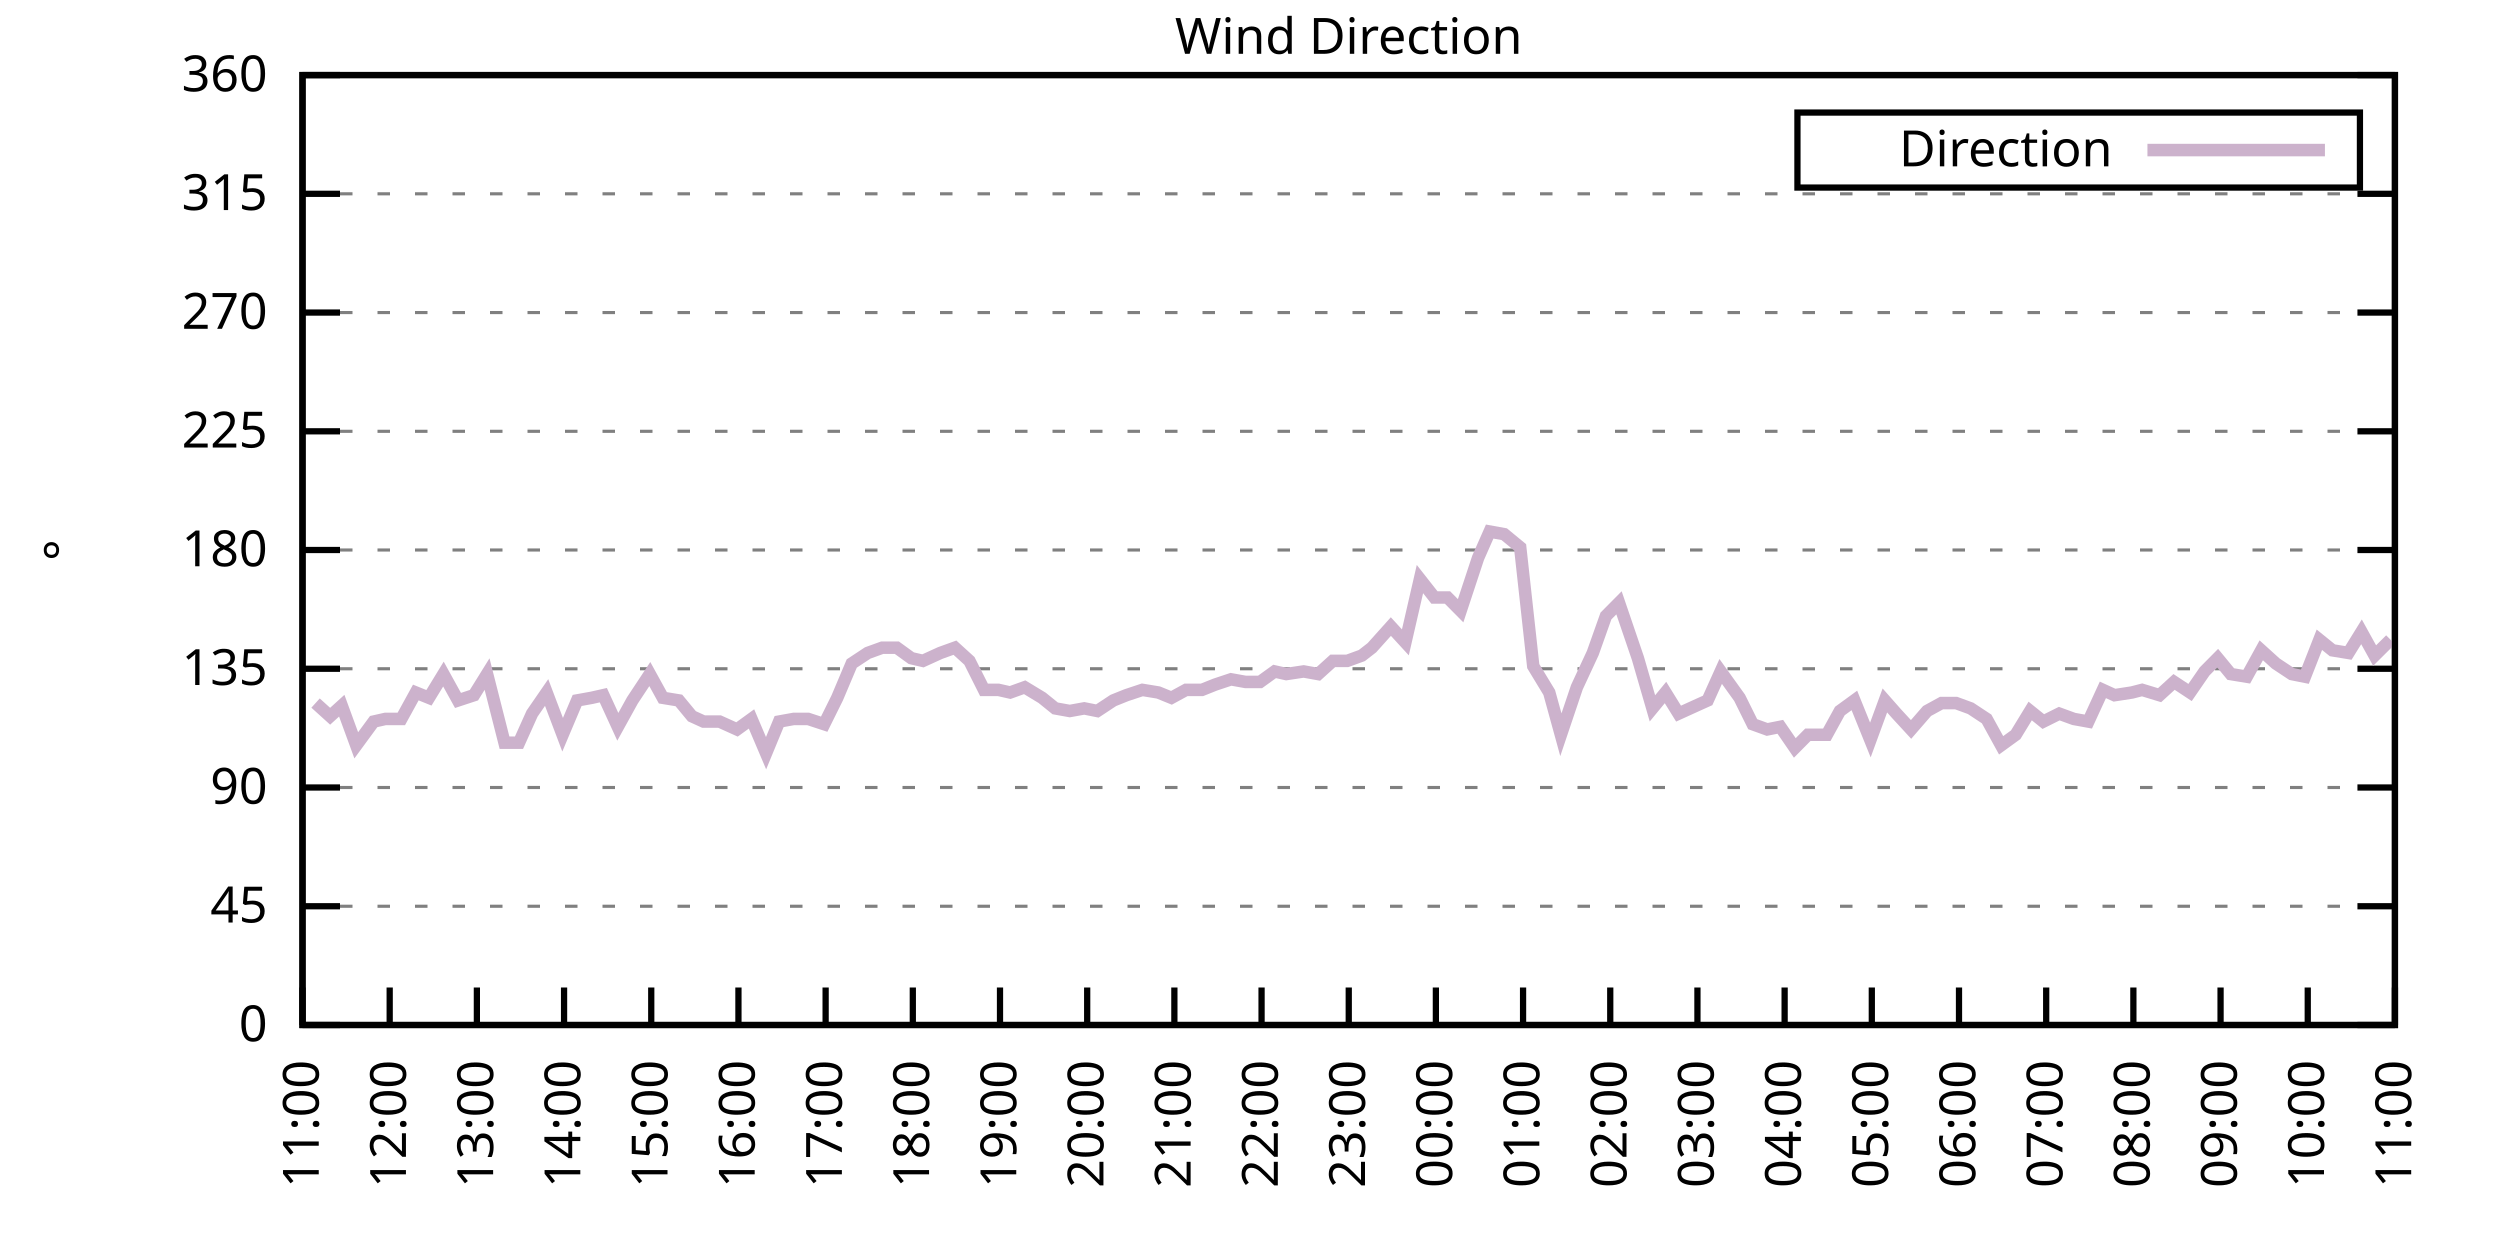
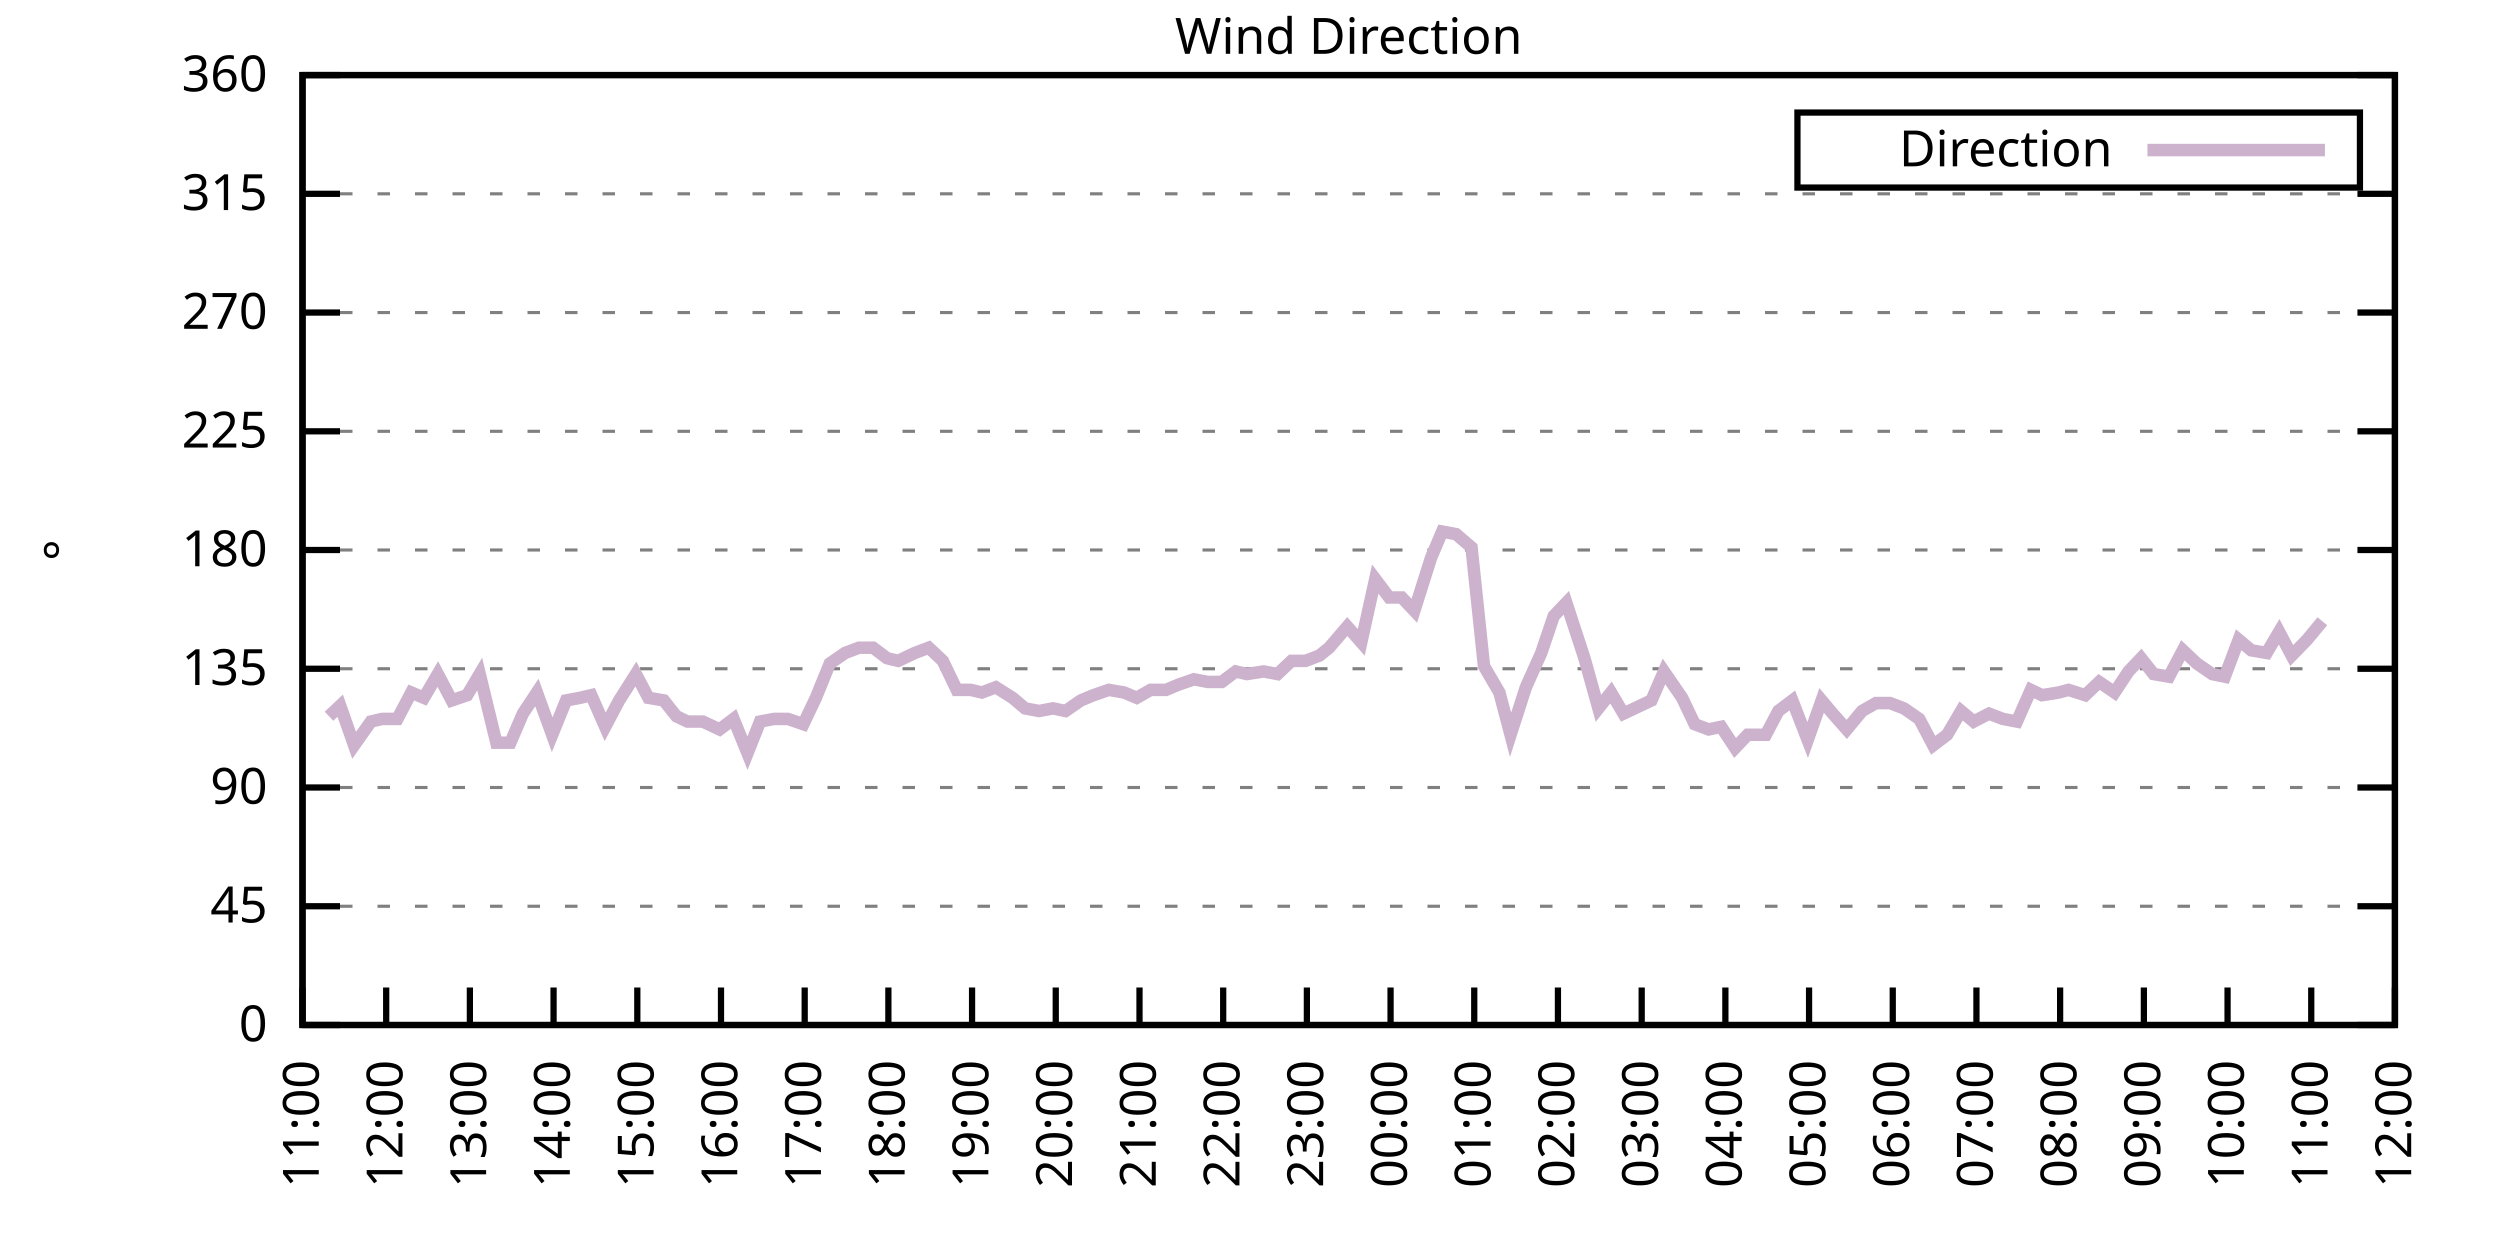
<svg xmlns="http://www.w3.org/2000/svg" xmlns:xlink="http://www.w3.org/1999/xlink" width="400" height="200" viewBox="0 0 400 200">
  <g id="gnuplot_canvas">
    <rect x="0" y="0" width="400" height="200" fill="none" />
    <defs>
      <circle id="gpDot" r="0.5" stroke-width="0.5" stroke="currentColor" />
      <path id="gpPt0" stroke-width="0.333" stroke="currentColor" d="M-1,0 h2 M0,-1 v2" />
      <path id="gpPt1" stroke-width="0.333" stroke="currentColor" d="M-1,-1 L1,1 M1,-1 L-1,1" />
      <path id="gpPt2" stroke-width="0.333" stroke="currentColor" d="M-1,0 L1,0 M0,-1 L0,1 M-1,-1 L1,1 M-1,1 L1,-1" />
      <rect id="gpPt3" stroke-width="0.333" stroke="currentColor" x="-1" y="-1" width="2" height="2" />
      <rect id="gpPt4" stroke-width="0.333" stroke="currentColor" fill="currentColor" x="-1" y="-1" width="2" height="2" />
      <circle id="gpPt5" stroke-width="0.333" stroke="currentColor" cx="0" cy="0" r="1" />
      <use xlink:href="#gpPt5" id="gpPt6" fill="currentColor" stroke="none" />
      <path id="gpPt7" stroke-width="0.333" stroke="currentColor" d="M0,-1.33 L-1.33,0.67 L1.33,0.67 z" />
      <use xlink:href="#gpPt7" id="gpPt8" fill="currentColor" stroke="none" />
      <use xlink:href="#gpPt7" id="gpPt9" stroke="currentColor" transform="rotate(180)" />
      <use xlink:href="#gpPt9" id="gpPt10" fill="currentColor" stroke="none" />
      <use xlink:href="#gpPt3" id="gpPt11" stroke="currentColor" transform="rotate(45)" />
      <use xlink:href="#gpPt11" id="gpPt12" fill="currentColor" stroke="none" />
      <path id="gpPt13" stroke-width="0.333" stroke="currentColor" d="M0,1.330 L1.265,0.411 L0.782,-1.067 L-0.782,-1.076 L-1.265,0.411 z" />
      <use xlink:href="#gpPt13" id="gpPt14" fill="currentColor" stroke="none" />
      <filter id="textbox" filterUnits="objectBoundingBox" x="0" y="0" height="1" width="1">
        <feFlood flood-color="white" flood-opacity="1" result="bgnd" />
        <feComposite in="SourceGraphic" in2="bgnd" operator="atop" />
      </filter>
      <filter id="greybox" filterUnits="objectBoundingBox" x="0" y="0" height="1" width="1">
        <feFlood flood-color="lightgrey" flood-opacity="1" result="grey" />
        <feComposite in="SourceGraphic" in2="grey" operator="atop" />
      </filter>
    </defs>
    <g fill="none" color="white" stroke="currentColor" stroke-width="1.00" stroke-linecap="butt" stroke-linejoin="miter">
</g>
    <g fill="none" color="black" stroke="currentColor" stroke-width="1.00" stroke-linecap="butt" stroke-linejoin="miter">
      <g stroke="none" shape-rendering="crispEdges">
        <polygon fill="rgb(255, 255, 255)" points="48.40,164.00 383.18,164.00 383.18,12.02 48.40,12.02 " />
      </g>
    </g>
    <g fill="none" color="black" stroke="currentColor" stroke-width="1.00" stroke-linecap="butt" stroke-linejoin="miter">
</g>
    <g fill="none" color="black" stroke="black" stroke-width="0.50" stroke-linecap="butt" stroke-linejoin="miter">
</g>
    <g fill="none" color="gray" stroke="currentColor" stroke-width="0.50" stroke-linecap="butt" stroke-linejoin="miter">
      <path stroke="gray" stroke-dasharray="2,4" class="gridline" d="M48.40,164.00 L383.19,164.00  " />
    </g>
    <g fill="none" color="gray" stroke="gray" stroke-width="1.00" stroke-linecap="butt" stroke-linejoin="miter">
</g>
    <g fill="none" color="black" stroke="currentColor" stroke-width="1.00" stroke-linecap="butt" stroke-linejoin="miter">
      <path stroke="black" d="M48.40,164.00 L54.40,164.00 M383.19,164.00 L377.19,164.00  " />
      <g transform="translate(42.80,166.60)" stroke="none" fill="black" font-family="Sans" font-size="8.00" text-anchor="end">
        <text>
          <tspan font-family="Sans"> 0</tspan>
        </text>
      </g>
    </g>
    <g fill="none" color="black" stroke="currentColor" stroke-width="1.00" stroke-linecap="butt" stroke-linejoin="miter">
</g>
    <g fill="none" color="black" stroke="black" stroke-width="0.50" stroke-linecap="butt" stroke-linejoin="miter">
</g>
    <g fill="none" color="gray" stroke="currentColor" stroke-width="0.50" stroke-linecap="butt" stroke-linejoin="miter">
      <path stroke="gray" stroke-dasharray="2,4" class="gridline" d="M48.40,145.00 L383.19,145.00  " />
    </g>
    <g fill="none" color="gray" stroke="gray" stroke-width="1.00" stroke-linecap="butt" stroke-linejoin="miter">
</g>
    <g fill="none" color="black" stroke="currentColor" stroke-width="1.00" stroke-linecap="butt" stroke-linejoin="miter">
      <path stroke="black" d="M48.40,145.00 L54.40,145.00 M383.19,145.00 L377.19,145.00  " />
      <g transform="translate(42.80,147.60)" stroke="none" fill="black" font-family="Sans" font-size="8.00" text-anchor="end">
        <text>
          <tspan font-family="Sans"> 45</tspan>
        </text>
      </g>
    </g>
    <g fill="none" color="black" stroke="currentColor" stroke-width="1.00" stroke-linecap="butt" stroke-linejoin="miter">
</g>
    <g fill="none" color="black" stroke="black" stroke-width="0.50" stroke-linecap="butt" stroke-linejoin="miter">
</g>
    <g fill="none" color="gray" stroke="currentColor" stroke-width="0.50" stroke-linecap="butt" stroke-linejoin="miter">
      <path stroke="gray" stroke-dasharray="2,4" class="gridline" d="M48.40,126.00 L383.19,126.00  " />
    </g>
    <g fill="none" color="gray" stroke="gray" stroke-width="1.00" stroke-linecap="butt" stroke-linejoin="miter">
</g>
    <g fill="none" color="black" stroke="currentColor" stroke-width="1.00" stroke-linecap="butt" stroke-linejoin="miter">
      <path stroke="black" d="M48.40,126.00 L54.40,126.00 M383.19,126.00 L377.19,126.00  " />
      <g transform="translate(42.80,128.60)" stroke="none" fill="black" font-family="Sans" font-size="8.00" text-anchor="end">
        <text>
          <tspan font-family="Sans"> 90</tspan>
        </text>
      </g>
    </g>
    <g fill="none" color="black" stroke="currentColor" stroke-width="1.00" stroke-linecap="butt" stroke-linejoin="miter">
</g>
    <g fill="none" color="black" stroke="black" stroke-width="0.50" stroke-linecap="butt" stroke-linejoin="miter">
</g>
    <g fill="none" color="gray" stroke="currentColor" stroke-width="0.50" stroke-linecap="butt" stroke-linejoin="miter">
      <path stroke="gray" stroke-dasharray="2,4" class="gridline" d="M48.40,107.00 L383.19,107.00  " />
    </g>
    <g fill="none" color="gray" stroke="gray" stroke-width="1.00" stroke-linecap="butt" stroke-linejoin="miter">
</g>
    <g fill="none" color="black" stroke="currentColor" stroke-width="1.00" stroke-linecap="butt" stroke-linejoin="miter">
      <path stroke="black" d="M48.40,107.00 L54.40,107.00 M383.19,107.00 L377.19,107.00  " />
      <g transform="translate(42.80,109.60)" stroke="none" fill="black" font-family="Sans" font-size="8.00" text-anchor="end">
        <text>
          <tspan font-family="Sans"> 135</tspan>
        </text>
      </g>
    </g>
    <g fill="none" color="black" stroke="currentColor" stroke-width="1.00" stroke-linecap="butt" stroke-linejoin="miter">
</g>
    <g fill="none" color="black" stroke="black" stroke-width="0.50" stroke-linecap="butt" stroke-linejoin="miter">
</g>
    <g fill="none" color="gray" stroke="currentColor" stroke-width="0.50" stroke-linecap="butt" stroke-linejoin="miter">
      <path stroke="gray" stroke-dasharray="2,4" class="gridline" d="M48.40,88.00 L383.19,88.00  " />
    </g>
    <g fill="none" color="gray" stroke="gray" stroke-width="1.00" stroke-linecap="butt" stroke-linejoin="miter">
</g>
    <g fill="none" color="black" stroke="currentColor" stroke-width="1.00" stroke-linecap="butt" stroke-linejoin="miter">
      <path stroke="black" d="M48.40,88.00 L54.40,88.00 M383.19,88.00 L377.19,88.00  " />
      <g transform="translate(42.80,90.60)" stroke="none" fill="black" font-family="Sans" font-size="8.00" text-anchor="end">
        <text>
          <tspan font-family="Sans"> 180</tspan>
        </text>
      </g>
    </g>
    <g fill="none" color="black" stroke="currentColor" stroke-width="1.00" stroke-linecap="butt" stroke-linejoin="miter">
</g>
    <g fill="none" color="black" stroke="black" stroke-width="0.50" stroke-linecap="butt" stroke-linejoin="miter">
</g>
    <g fill="none" color="gray" stroke="currentColor" stroke-width="0.50" stroke-linecap="butt" stroke-linejoin="miter">
      <path stroke="gray" stroke-dasharray="2,4" class="gridline" d="M48.40,69.01 L383.19,69.01  " />
    </g>
    <g fill="none" color="gray" stroke="gray" stroke-width="1.00" stroke-linecap="butt" stroke-linejoin="miter">
</g>
    <g fill="none" color="black" stroke="currentColor" stroke-width="1.00" stroke-linecap="butt" stroke-linejoin="miter">
      <path stroke="black" d="M48.40,69.01 L54.40,69.01 M383.19,69.01 L377.19,69.01  " />
      <g transform="translate(42.80,71.61)" stroke="none" fill="black" font-family="Sans" font-size="8.00" text-anchor="end">
        <text>
          <tspan font-family="Sans"> 225</tspan>
        </text>
      </g>
    </g>
    <g fill="none" color="black" stroke="currentColor" stroke-width="1.00" stroke-linecap="butt" stroke-linejoin="miter">
</g>
    <g fill="none" color="black" stroke="black" stroke-width="0.50" stroke-linecap="butt" stroke-linejoin="miter">
</g>
    <g fill="none" color="gray" stroke="currentColor" stroke-width="0.50" stroke-linecap="butt" stroke-linejoin="miter">
      <path stroke="gray" stroke-dasharray="2,4" class="gridline" d="M48.40,50.01 L383.19,50.01  " />
    </g>
    <g fill="none" color="gray" stroke="gray" stroke-width="1.00" stroke-linecap="butt" stroke-linejoin="miter">
</g>
    <g fill="none" color="black" stroke="currentColor" stroke-width="1.00" stroke-linecap="butt" stroke-linejoin="miter">
      <path stroke="black" d="M48.40,50.01 L54.40,50.01 M383.19,50.01 L377.19,50.01  " />
      <g transform="translate(42.80,52.61)" stroke="none" fill="black" font-family="Sans" font-size="8.00" text-anchor="end">
        <text>
          <tspan font-family="Sans"> 270</tspan>
        </text>
      </g>
    </g>
    <g fill="none" color="black" stroke="currentColor" stroke-width="1.00" stroke-linecap="butt" stroke-linejoin="miter">
</g>
    <g fill="none" color="black" stroke="black" stroke-width="0.50" stroke-linecap="butt" stroke-linejoin="miter">
</g>
    <g fill="none" color="gray" stroke="currentColor" stroke-width="0.50" stroke-linecap="butt" stroke-linejoin="miter">
      <path stroke="gray" stroke-dasharray="2,4" class="gridline" d="M48.40,31.01 L383.19,31.01  " />
    </g>
    <g fill="none" color="gray" stroke="gray" stroke-width="1.00" stroke-linecap="butt" stroke-linejoin="miter">
</g>
    <g fill="none" color="black" stroke="currentColor" stroke-width="1.00" stroke-linecap="butt" stroke-linejoin="miter">
      <path stroke="black" d="M48.40,31.01 L54.40,31.01 M383.19,31.01 L377.19,31.01  " />
      <g transform="translate(42.80,33.61)" stroke="none" fill="black" font-family="Sans" font-size="8.00" text-anchor="end">
        <text>
          <tspan font-family="Sans"> 315</tspan>
        </text>
      </g>
    </g>
    <g fill="none" color="black" stroke="currentColor" stroke-width="1.00" stroke-linecap="butt" stroke-linejoin="miter">
</g>
    <g fill="none" color="black" stroke="black" stroke-width="0.50" stroke-linecap="butt" stroke-linejoin="miter">
</g>
    <g fill="none" color="gray" stroke="currentColor" stroke-width="0.50" stroke-linecap="butt" stroke-linejoin="miter">
      <path stroke="gray" stroke-dasharray="2,4" class="gridline" d="M48.40,12.01 L383.19,12.01  " />
    </g>
    <g fill="none" color="gray" stroke="gray" stroke-width="1.00" stroke-linecap="butt" stroke-linejoin="miter">
</g>
    <g fill="none" color="black" stroke="currentColor" stroke-width="1.00" stroke-linecap="butt" stroke-linejoin="miter">
      <path stroke="black" d="M48.40,12.01 L54.40,12.01 M383.19,12.01 L377.19,12.01  " />
      <g transform="translate(42.80,14.61)" stroke="none" fill="black" font-family="Sans" font-size="8.00" text-anchor="end">
        <text>
          <tspan font-family="Sans"> 360</tspan>
        </text>
      </g>
    </g>
    <g fill="none" color="black" stroke="currentColor" stroke-width="1.00" stroke-linecap="butt" stroke-linejoin="miter">
      <path stroke="black" d="M48.40,164.00 L48.40,158.00  " />
      <g transform="translate(51.00,169.60) rotate(270.00)" stroke="none" fill="black" font-family="Sans" font-size="8.00" text-anchor="end">
        <text>
          <tspan font-family="Sans">11:00</tspan>
        </text>
      </g>
    </g>
    <g fill="none" color="black" stroke="currentColor" stroke-width="1.00" stroke-linecap="butt" stroke-linejoin="miter">
-       <path stroke="black" d="M62.35,164.00 L62.35,158.00  " />
-       <g transform="translate(64.95,169.60) rotate(270.00)" stroke="none" fill="black" font-family="Sans" font-size="8.00" text-anchor="end">
+       <path stroke="black" d="M61.79,164.00 L61.79,158.00  " />
+       <g transform="translate(64.39,169.60) rotate(270.00)" stroke="none" fill="black" font-family="Sans" font-size="8.00" text-anchor="end">
        <text>
          <tspan font-family="Sans">12:00</tspan>
        </text>
      </g>
    </g>
    <g fill="none" color="black" stroke="currentColor" stroke-width="1.00" stroke-linecap="butt" stroke-linejoin="miter">
-       <path stroke="black" d="M76.30,164.00 L76.30,158.00  " />
-       <g transform="translate(78.90,169.60) rotate(270.00)" stroke="none" fill="black" font-family="Sans" font-size="8.00" text-anchor="end">
+       <path stroke="black" d="M75.18,164.00 L75.18,158.00  " />
+       <g transform="translate(77.78,169.60) rotate(270.00)" stroke="none" fill="black" font-family="Sans" font-size="8.00" text-anchor="end">
        <text>
          <tspan font-family="Sans">13:00</tspan>
        </text>
      </g>
    </g>
    <g fill="none" color="black" stroke="currentColor" stroke-width="1.00" stroke-linecap="butt" stroke-linejoin="miter">
-       <path stroke="black" d="M90.25,164.00 L90.25,158.00  " />
-       <g transform="translate(92.85,169.60) rotate(270.00)" stroke="none" fill="black" font-family="Sans" font-size="8.00" text-anchor="end">
+       <path stroke="black" d="M88.57,164.00 L88.57,158.00  " />
+       <g transform="translate(91.17,169.60) rotate(270.00)" stroke="none" fill="black" font-family="Sans" font-size="8.00" text-anchor="end">
        <text>
          <tspan font-family="Sans">14:00</tspan>
        </text>
      </g>
    </g>
    <g fill="none" color="black" stroke="currentColor" stroke-width="1.00" stroke-linecap="butt" stroke-linejoin="miter">
-       <path stroke="black" d="M104.20,164.00 L104.20,158.00  " />
-       <g transform="translate(106.80,169.60) rotate(270.00)" stroke="none" fill="black" font-family="Sans" font-size="8.00" text-anchor="end">
+       <path stroke="black" d="M101.97,164.00 L101.97,158.00  " />
+       <g transform="translate(104.57,169.60) rotate(270.00)" stroke="none" fill="black" font-family="Sans" font-size="8.00" text-anchor="end">
        <text>
          <tspan font-family="Sans">15:00</tspan>
        </text>
      </g>
    </g>
    <g fill="none" color="black" stroke="currentColor" stroke-width="1.00" stroke-linecap="butt" stroke-linejoin="miter">
-       <path stroke="black" d="M118.15,164.00 L118.15,158.00  " />
-       <g transform="translate(120.75,169.60) rotate(270.00)" stroke="none" fill="black" font-family="Sans" font-size="8.00" text-anchor="end">
+       <path stroke="black" d="M115.36,164.00 L115.36,158.00  " />
+       <g transform="translate(117.96,169.60) rotate(270.00)" stroke="none" fill="black" font-family="Sans" font-size="8.00" text-anchor="end">
        <text>
          <tspan font-family="Sans">16:00</tspan>
        </text>
      </g>
    </g>
    <g fill="none" color="black" stroke="currentColor" stroke-width="1.00" stroke-linecap="butt" stroke-linejoin="miter">
-       <path stroke="black" d="M132.10,164.00 L132.10,158.00  " />
-       <g transform="translate(134.70,169.60) rotate(270.00)" stroke="none" fill="black" font-family="Sans" font-size="8.00" text-anchor="end">
+       <path stroke="black" d="M128.75,164.00 L128.75,158.00  " />
+       <g transform="translate(131.35,169.60) rotate(270.00)" stroke="none" fill="black" font-family="Sans" font-size="8.00" text-anchor="end">
        <text>
          <tspan font-family="Sans">17:00</tspan>
        </text>
      </g>
    </g>
    <g fill="none" color="black" stroke="currentColor" stroke-width="1.00" stroke-linecap="butt" stroke-linejoin="miter">
-       <path stroke="black" d="M146.05,164.00 L146.05,158.00  " />
-       <g transform="translate(148.65,169.60) rotate(270.00)" stroke="none" fill="black" font-family="Sans" font-size="8.00" text-anchor="end">
+       <path stroke="black" d="M142.14,164.00 L142.14,158.00  " />
+       <g transform="translate(144.74,169.60) rotate(270.00)" stroke="none" fill="black" font-family="Sans" font-size="8.00" text-anchor="end">
        <text>
          <tspan font-family="Sans">18:00</tspan>
        </text>
      </g>
    </g>
    <g fill="none" color="black" stroke="currentColor" stroke-width="1.00" stroke-linecap="butt" stroke-linejoin="miter">
-       <path stroke="black" d="M160.00,164.00 L160.00,158.00  " />
-       <g transform="translate(162.60,169.60) rotate(270.00)" stroke="none" fill="black" font-family="Sans" font-size="8.00" text-anchor="end">
+       <path stroke="black" d="M155.53,164.00 L155.53,158.00  " />
+       <g transform="translate(158.13,169.60) rotate(270.00)" stroke="none" fill="black" font-family="Sans" font-size="8.00" text-anchor="end">
        <text>
          <tspan font-family="Sans">19:00</tspan>
        </text>
      </g>
    </g>
    <g fill="none" color="black" stroke="currentColor" stroke-width="1.00" stroke-linecap="butt" stroke-linejoin="miter">
-       <path stroke="black" d="M173.95,164.00 L173.95,158.00  " />
-       <g transform="translate(176.55,169.60) rotate(270.00)" stroke="none" fill="black" font-family="Sans" font-size="8.00" text-anchor="end">
+       <path stroke="black" d="M168.92,164.00 L168.92,158.00  " />
+       <g transform="translate(171.52,169.60) rotate(270.00)" stroke="none" fill="black" font-family="Sans" font-size="8.00" text-anchor="end">
        <text>
          <tspan font-family="Sans">20:00</tspan>
        </text>
      </g>
    </g>
    <g fill="none" color="black" stroke="currentColor" stroke-width="1.00" stroke-linecap="butt" stroke-linejoin="miter">
-       <path stroke="black" d="M187.90,164.00 L187.90,158.00  " />
-       <g transform="translate(190.50,169.60) rotate(270.00)" stroke="none" fill="black" font-family="Sans" font-size="8.00" text-anchor="end">
+       <path stroke="black" d="M182.32,164.00 L182.32,158.00  " />
+       <g transform="translate(184.92,169.60) rotate(270.00)" stroke="none" fill="black" font-family="Sans" font-size="8.00" text-anchor="end">
        <text>
          <tspan font-family="Sans">21:00</tspan>
        </text>
      </g>
    </g>
    <g fill="none" color="black" stroke="currentColor" stroke-width="1.00" stroke-linecap="butt" stroke-linejoin="miter">
-       <path stroke="black" d="M201.85,164.00 L201.85,158.00  " />
-       <g transform="translate(204.45,169.60) rotate(270.00)" stroke="none" fill="black" font-family="Sans" font-size="8.00" text-anchor="end">
+       <path stroke="black" d="M195.71,164.00 L195.71,158.00  " />
+       <g transform="translate(198.31,169.60) rotate(270.00)" stroke="none" fill="black" font-family="Sans" font-size="8.00" text-anchor="end">
        <text>
          <tspan font-family="Sans">22:00</tspan>
        </text>
      </g>
    </g>
    <g fill="none" color="black" stroke="currentColor" stroke-width="1.00" stroke-linecap="butt" stroke-linejoin="miter">
-       <path stroke="black" d="M215.80,164.00 L215.80,158.00  " />
-       <g transform="translate(218.40,169.60) rotate(270.00)" stroke="none" fill="black" font-family="Sans" font-size="8.00" text-anchor="end">
+       <path stroke="black" d="M209.10,164.00 L209.10,158.00  " />
+       <g transform="translate(211.70,169.60) rotate(270.00)" stroke="none" fill="black" font-family="Sans" font-size="8.00" text-anchor="end">
        <text>
          <tspan font-family="Sans">23:00</tspan>
        </text>
      </g>
    </g>
    <g fill="none" color="black" stroke="currentColor" stroke-width="1.00" stroke-linecap="butt" stroke-linejoin="miter">
-       <path stroke="black" d="M229.74,164.00 L229.74,158.00  " />
-       <g transform="translate(232.34,169.60) rotate(270.00)" stroke="none" fill="black" font-family="Sans" font-size="8.00" text-anchor="end">
+       <path stroke="black" d="M222.49,164.00 L222.49,158.00  " />
+       <g transform="translate(225.09,169.60) rotate(270.00)" stroke="none" fill="black" font-family="Sans" font-size="8.00" text-anchor="end">
        <text>
          <tspan font-family="Sans">00:00</tspan>
        </text>
      </g>
    </g>
    <g fill="none" color="black" stroke="currentColor" stroke-width="1.00" stroke-linecap="butt" stroke-linejoin="miter">
-       <path stroke="black" d="M243.69,164.00 L243.69,158.00  " />
-       <g transform="translate(246.29,169.60) rotate(270.00)" stroke="none" fill="black" font-family="Sans" font-size="8.00" text-anchor="end">
+       <path stroke="black" d="M235.88,164.00 L235.88,158.00  " />
+       <g transform="translate(238.48,169.60) rotate(270.00)" stroke="none" fill="black" font-family="Sans" font-size="8.00" text-anchor="end">
        <text>
          <tspan font-family="Sans">01:00</tspan>
        </text>
      </g>
    </g>
    <g fill="none" color="black" stroke="currentColor" stroke-width="1.00" stroke-linecap="butt" stroke-linejoin="miter">
-       <path stroke="black" d="M257.64,164.00 L257.64,158.00  " />
-       <g transform="translate(260.24,169.60) rotate(270.00)" stroke="none" fill="black" font-family="Sans" font-size="8.00" text-anchor="end">
+       <path stroke="black" d="M249.27,164.00 L249.27,158.00  " />
+       <g transform="translate(251.87,169.60) rotate(270.00)" stroke="none" fill="black" font-family="Sans" font-size="8.00" text-anchor="end">
        <text>
          <tspan font-family="Sans">02:00</tspan>
        </text>
      </g>
    </g>
    <g fill="none" color="black" stroke="currentColor" stroke-width="1.00" stroke-linecap="butt" stroke-linejoin="miter">
-       <path stroke="black" d="M271.59,164.00 L271.59,158.00  " />
-       <g transform="translate(274.19,169.60) rotate(270.00)" stroke="none" fill="black" font-family="Sans" font-size="8.00" text-anchor="end">
+       <path stroke="black" d="M262.67,164.00 L262.67,158.00  " />
+       <g transform="translate(265.27,169.60) rotate(270.00)" stroke="none" fill="black" font-family="Sans" font-size="8.00" text-anchor="end">
        <text>
          <tspan font-family="Sans">03:00</tspan>
        </text>
      </g>
    </g>
    <g fill="none" color="black" stroke="currentColor" stroke-width="1.00" stroke-linecap="butt" stroke-linejoin="miter">
-       <path stroke="black" d="M285.54,164.00 L285.54,158.00  " />
-       <g transform="translate(288.14,169.60) rotate(270.00)" stroke="none" fill="black" font-family="Sans" font-size="8.00" text-anchor="end">
+       <path stroke="black" d="M276.06,164.00 L276.06,158.00  " />
+       <g transform="translate(278.66,169.60) rotate(270.00)" stroke="none" fill="black" font-family="Sans" font-size="8.00" text-anchor="end">
        <text>
          <tspan font-family="Sans">04:00</tspan>
        </text>
      </g>
    </g>
    <g fill="none" color="black" stroke="currentColor" stroke-width="1.00" stroke-linecap="butt" stroke-linejoin="miter">
-       <path stroke="black" d="M299.49,164.00 L299.49,158.00  " />
-       <g transform="translate(302.09,169.60) rotate(270.00)" stroke="none" fill="black" font-family="Sans" font-size="8.00" text-anchor="end">
+       <path stroke="black" d="M289.45,164.00 L289.45,158.00  " />
+       <g transform="translate(292.05,169.60) rotate(270.00)" stroke="none" fill="black" font-family="Sans" font-size="8.00" text-anchor="end">
        <text>
          <tspan font-family="Sans">05:00</tspan>
        </text>
      </g>
    </g>
    <g fill="none" color="black" stroke="currentColor" stroke-width="1.00" stroke-linecap="butt" stroke-linejoin="miter">
-       <path stroke="black" d="M313.44,164.00 L313.44,158.00  " />
-       <g transform="translate(316.04,169.60) rotate(270.00)" stroke="none" fill="black" font-family="Sans" font-size="8.00" text-anchor="end">
+       <path stroke="black" d="M302.84,164.00 L302.84,158.00  " />
+       <g transform="translate(305.44,169.60) rotate(270.00)" stroke="none" fill="black" font-family="Sans" font-size="8.00" text-anchor="end">
        <text>
          <tspan font-family="Sans">06:00</tspan>
        </text>
      </g>
    </g>
    <g fill="none" color="black" stroke="currentColor" stroke-width="1.00" stroke-linecap="butt" stroke-linejoin="miter">
-       <path stroke="black" d="M327.39,164.00 L327.39,158.00  " />
-       <g transform="translate(329.99,169.60) rotate(270.00)" stroke="none" fill="black" font-family="Sans" font-size="8.00" text-anchor="end">
+       <path stroke="black" d="M316.23,164.00 L316.23,158.00  " />
+       <g transform="translate(318.83,169.60) rotate(270.00)" stroke="none" fill="black" font-family="Sans" font-size="8.00" text-anchor="end">
        <text>
          <tspan font-family="Sans">07:00</tspan>
        </text>
      </g>
    </g>
    <g fill="none" color="black" stroke="currentColor" stroke-width="1.00" stroke-linecap="butt" stroke-linejoin="miter">
-       <path stroke="black" d="M341.34,164.00 L341.34,158.00  " />
-       <g transform="translate(343.94,169.60) rotate(270.00)" stroke="none" fill="black" font-family="Sans" font-size="8.00" text-anchor="end">
+       <path stroke="black" d="M329.62,164.00 L329.62,158.00  " />
+       <g transform="translate(332.22,169.60) rotate(270.00)" stroke="none" fill="black" font-family="Sans" font-size="8.00" text-anchor="end">
        <text>
          <tspan font-family="Sans">08:00</tspan>
        </text>
      </g>
    </g>
    <g fill="none" color="black" stroke="currentColor" stroke-width="1.00" stroke-linecap="butt" stroke-linejoin="miter">
-       <path stroke="black" d="M355.29,164.00 L355.29,158.00  " />
-       <g transform="translate(357.89,169.60) rotate(270.00)" stroke="none" fill="black" font-family="Sans" font-size="8.00" text-anchor="end">
+       <path stroke="black" d="M343.02,164.00 L343.02,158.00  " />
+       <g transform="translate(345.62,169.60) rotate(270.00)" stroke="none" fill="black" font-family="Sans" font-size="8.00" text-anchor="end">
        <text>
          <tspan font-family="Sans">09:00</tspan>
        </text>
      </g>
    </g>
    <g fill="none" color="black" stroke="currentColor" stroke-width="1.00" stroke-linecap="butt" stroke-linejoin="miter">
-       <path stroke="black" d="M369.24,164.00 L369.24,158.00  " />
-       <g transform="translate(371.84,169.60) rotate(270.00)" stroke="none" fill="black" font-family="Sans" font-size="8.00" text-anchor="end">
+       <path stroke="black" d="M356.41,164.00 L356.41,158.00  " />
+       <g transform="translate(359.01,169.60) rotate(270.00)" stroke="none" fill="black" font-family="Sans" font-size="8.00" text-anchor="end">
        <text>
          <tspan font-family="Sans">10:00</tspan>
+         </text>
+       </g>
+     </g>
+     <g fill="none" color="black" stroke="currentColor" stroke-width="1.00" stroke-linecap="butt" stroke-linejoin="miter">
+       <path stroke="black" d="M369.80,164.00 L369.80,158.00  " />
+       <g transform="translate(372.40,169.60) rotate(270.00)" stroke="none" fill="black" font-family="Sans" font-size="8.00" text-anchor="end">
+         <text>
+           <tspan font-family="Sans">11:00</tspan>
        </text>
      </g>
    </g>
    <g fill="none" color="black" stroke="currentColor" stroke-width="1.00" stroke-linecap="butt" stroke-linejoin="miter">
      <path stroke="black" d="M383.19,164.00 L383.19,158.00  " />
      <g transform="translate(385.79,169.60) rotate(270.00)" stroke="none" fill="black" font-family="Sans" font-size="8.00" text-anchor="end">
        <text>
-           <tspan font-family="Sans">11:00</tspan>
+           <tspan font-family="Sans">12:00</tspan>
        </text>
      </g>
    </g>
    <g fill="none" color="black" stroke="currentColor" stroke-width="1.00" stroke-linecap="butt" stroke-linejoin="miter">
</g>
    <g fill="none" color="black" stroke="currentColor" stroke-width="1.00" stroke-linecap="butt" stroke-linejoin="miter">
      <path stroke="black" d="M48.40,12.01 L48.40,164.00 L383.19,164.00 L383.19,12.01 L48.40,12.01 Z  " />
    </g>
    <g fill="none" color="black" stroke="currentColor" stroke-width="1.00" stroke-linecap="butt" stroke-linejoin="miter">
</g>
    <g fill="none" color="black" stroke="currentColor" stroke-width="1.00" stroke-linecap="butt" stroke-linejoin="miter">
      <path stroke="black" d="M287.59,30.01 L287.59,18.01 L377.59,18.01 L377.59,30.01 L287.59,30.01 Z  " />
    </g>
    <g id="Wind_direction_plot_1">
      <g fill="none" color="white" stroke="black" stroke-width="2.00" stroke-linecap="butt" stroke-linejoin="miter">
</g>
      <g fill="none" color="black" stroke="currentColor" stroke-width="2.00" stroke-linecap="butt" stroke-linejoin="miter">
        <g transform="translate(337.99,26.61)" stroke="none" fill="black" font-family="Sans" font-size="8.00" text-anchor="end">
          <text>
            <tspan font-family="Sans">Direction</tspan>
          </text>
        </g>
      </g>
      <g fill="none" color="black" stroke="currentColor" stroke-width="2.00" stroke-linecap="butt" stroke-linejoin="miter">
-         <path stroke="rgb(204, 178, 204)" d="M343.59,24.01 L371.99,24.01 M50.49,112.49 L52.82,114.60 L54.68,112.91 L57.00,119.25 L59.79,115.45 L61.65,115.03   L64.21,115.03 L66.53,110.80 L68.63,111.65 L70.95,107.85 L73.28,112.07 L75.83,111.23 L77.93,107.85 L80.72,118.83   L83.04,118.83 L85.13,114.18 L87.46,110.80 L90.02,117.56 L92.34,112.07 L94.67,111.65 L96.53,111.23 L98.85,116.29   L101.18,112.07 L103.97,107.85 L106.06,111.65 L108.62,112.07 L110.71,114.60 L112.57,115.45 L115.13,115.45 L117.92,116.71   L120.24,115.03 L122.57,120.51 L124.66,115.45 L126.98,115.03 L129.31,115.03 L131.87,115.87 L133.96,111.65 L136.28,106.16   L138.84,104.47 L141.16,103.63 L143.49,103.63 L145.81,105.31 L147.67,105.74 L150.46,104.47 L152.79,103.63 L155.11,105.74   L157.44,110.38 L159.76,110.38 L161.62,110.80 L163.95,109.96 L166.74,111.65 L168.83,113.34 L171.16,113.76 L173.48,113.34   L175.57,113.76 L178.13,112.07 L180.22,111.23 L182.78,110.38 L185.34,110.80 L187.43,111.65 L189.76,110.38 L192.31,110.38   L194.41,109.54 L196.96,108.69 L199.29,109.11 L201.61,109.11 L203.94,107.43 L205.80,107.85 L208.59,107.43 L210.91,107.85   L213.24,105.74 L215.56,105.74 L217.89,104.89 L219.51,103.63 L222.54,100.25 L224.86,102.78 L227.19,92.65 L229.51,95.60   L231.60,95.60 L233.70,97.72 L236.49,89.27 L238.35,85.05 L240.67,85.47 L243.23,87.58 L245.32,106.58 L247.88,110.80   L249.74,117.56 L252.30,109.96 L254.85,104.47 L256.95,98.56 L259.04,96.45 L262.06,105.31 L264.39,113.34 L266.48,110.80   L268.57,114.18 L271.36,112.91 L273.22,112.07 L275.31,107.43 L278.34,111.65 L280.43,115.87 L282.75,116.71 L284.85,116.29   L287.17,119.67 L289.26,117.56 L292.29,117.56 L294.38,113.76 L296.70,112.07 L299.26,118.40 L301.58,112.07 L303.44,114.18   L305.77,116.71 L308.33,113.76 L310.65,112.49 L312.98,112.49 L315.30,113.34 L317.86,115.03 L320.18,119.25 L322.51,117.56   L324.83,113.76 L326.93,115.45 L329.48,114.18 L331.81,115.03 L334.13,115.45 L336.46,110.38 L338.32,111.23 L341.11,110.80   L342.74,110.38 L345.53,111.23 L347.85,109.11 L350.41,110.80 L352.73,107.43 L354.83,105.31 L356.92,107.85 L359.48,108.27   L361.80,104.05 L364.13,106.16 L366.68,107.85 L368.78,108.27 L371.10,102.36 L373.19,104.05 L375.75,104.47 L377.84,101.09   L379.94,104.89 L382.49,102.36  " />
+         <path stroke="rgb(204, 178, 204)" d="M343.59,24.01 L371.99,24.01 M52.64,114.60 L54.43,112.91 L56.66,119.25 L59.34,115.45 L61.12,115.03 L63.58,115.03   L65.81,110.80 L67.82,111.65 L70.05,107.85 L72.28,112.07 L74.74,111.23 L76.75,107.85 L79.42,118.83 L81.66,118.83   L83.66,114.18 L85.90,110.80 L88.35,117.56 L90.58,112.07 L92.82,111.65 L94.60,111.23 L96.83,116.29 L99.06,112.07   L101.74,107.85 L103.75,111.65 L106.21,112.07 L108.22,114.60 L110.00,115.45 L112.46,115.45 L115.13,116.71 L117.37,115.03   L119.60,120.51 L121.61,115.45 L123.84,115.03 L126.07,115.03 L128.53,115.87 L130.54,111.65 L132.77,106.16 L135.22,104.47   L137.45,103.63 L139.69,103.63 L141.92,105.31 L143.70,105.74 L146.38,104.47 L148.61,103.63 L150.85,105.74 L153.08,110.38   L155.31,110.38 L157.10,110.80 L159.33,109.96 L162.01,111.65 L164.01,113.34 L166.25,113.76 L168.48,113.34 L170.49,113.76   L172.94,112.07 L174.95,111.23 L177.41,110.38 L179.86,110.80 L181.87,111.65 L184.10,110.38 L186.56,110.38 L188.57,109.54   L191.02,108.69 L193.25,109.11 L195.48,109.11 L197.72,107.43 L199.50,107.85 L202.18,107.43 L204.41,107.85 L206.64,105.74   L208.88,105.74 L211.11,104.89 L212.67,103.63 L215.57,100.25 L217.80,102.78 L220.04,92.65 L222.27,95.60 L224.28,95.60   L226.29,97.72 L228.96,89.27 L230.75,85.05 L232.98,85.47 L235.44,87.58 L237.44,106.58 L239.90,110.80 L241.69,117.56   L244.14,109.96 L246.60,104.47 L248.60,98.56 L250.61,96.45 L253.51,105.31 L255.75,113.34 L257.76,110.80 L259.76,114.18   L262.44,112.91 L264.23,112.07 L266.24,107.43 L269.14,111.65 L271.15,115.87 L273.38,116.71 L275.39,116.29 L277.62,119.67   L279.63,117.56 L282.53,117.56 L284.54,113.76 L286.77,112.07 L289.23,118.40 L291.46,112.07 L293.24,114.18 L295.48,116.71   L297.93,113.76 L300.16,112.49 L302.39,112.49 L304.63,113.34 L307.08,115.03 L309.31,119.25 L311.54,117.56 L313.78,113.76   L315.79,115.45 L318.24,114.18 L320.47,115.03 L322.70,115.45 L324.94,110.38 L326.72,111.23 L329.40,110.80 L330.96,110.38   L333.64,111.23 L335.87,109.11 L338.33,110.80 L340.56,107.43 L342.57,105.31 L344.58,107.85 L347.03,108.27 L349.26,104.05   L351.50,106.16 L353.95,107.85 L355.96,108.27 L358.19,102.36 L360.20,104.05 L362.66,104.47 L364.66,101.09 L366.67,104.89   L369.13,102.36 L371.58,99.40  " />
      </g>
    </g>
    <g fill="none" color="black" stroke="currentColor" stroke-width="2.00" stroke-linecap="butt" stroke-linejoin="miter">
</g>
    <g fill="none" color="black" stroke="black" stroke-width="1.00" stroke-linecap="butt" stroke-linejoin="miter">
</g>
    <g fill="none" color="black" stroke="currentColor" stroke-width="1.00" stroke-linecap="butt" stroke-linejoin="miter">
      <path stroke="black" d="M48.40,12.01 L48.40,164.00 L383.19,164.00 L383.19,12.01 L48.40,12.01 Z  " />
      <g transform="translate(12.80,88.01) rotate(270.00)" stroke="none" fill="black" font-family="Sans" font-size="8.00" text-anchor="middle">
        <text>
          <tspan font-family="Sans">°</tspan>
        </text>
      </g>
    </g>
    <g fill="none" color="black" stroke="currentColor" stroke-width="1.00" stroke-linecap="butt" stroke-linejoin="miter">
</g>
    <g fill="none" color="black" stroke="currentColor" stroke-width="1.00" stroke-linecap="butt" stroke-linejoin="miter">
      <g transform="translate(215.79,8.61)" stroke="none" fill="black" font-family="Sans" font-size="8.00" text-anchor="middle">
        <text>
          <tspan font-family="Sans">Wind Direction</tspan>
        </text>
      </g>
    </g>
    <g fill="none" color="black" stroke="currentColor" stroke-width="1.00" stroke-linecap="butt" stroke-linejoin="miter">
</g>
  </g>
</svg>
